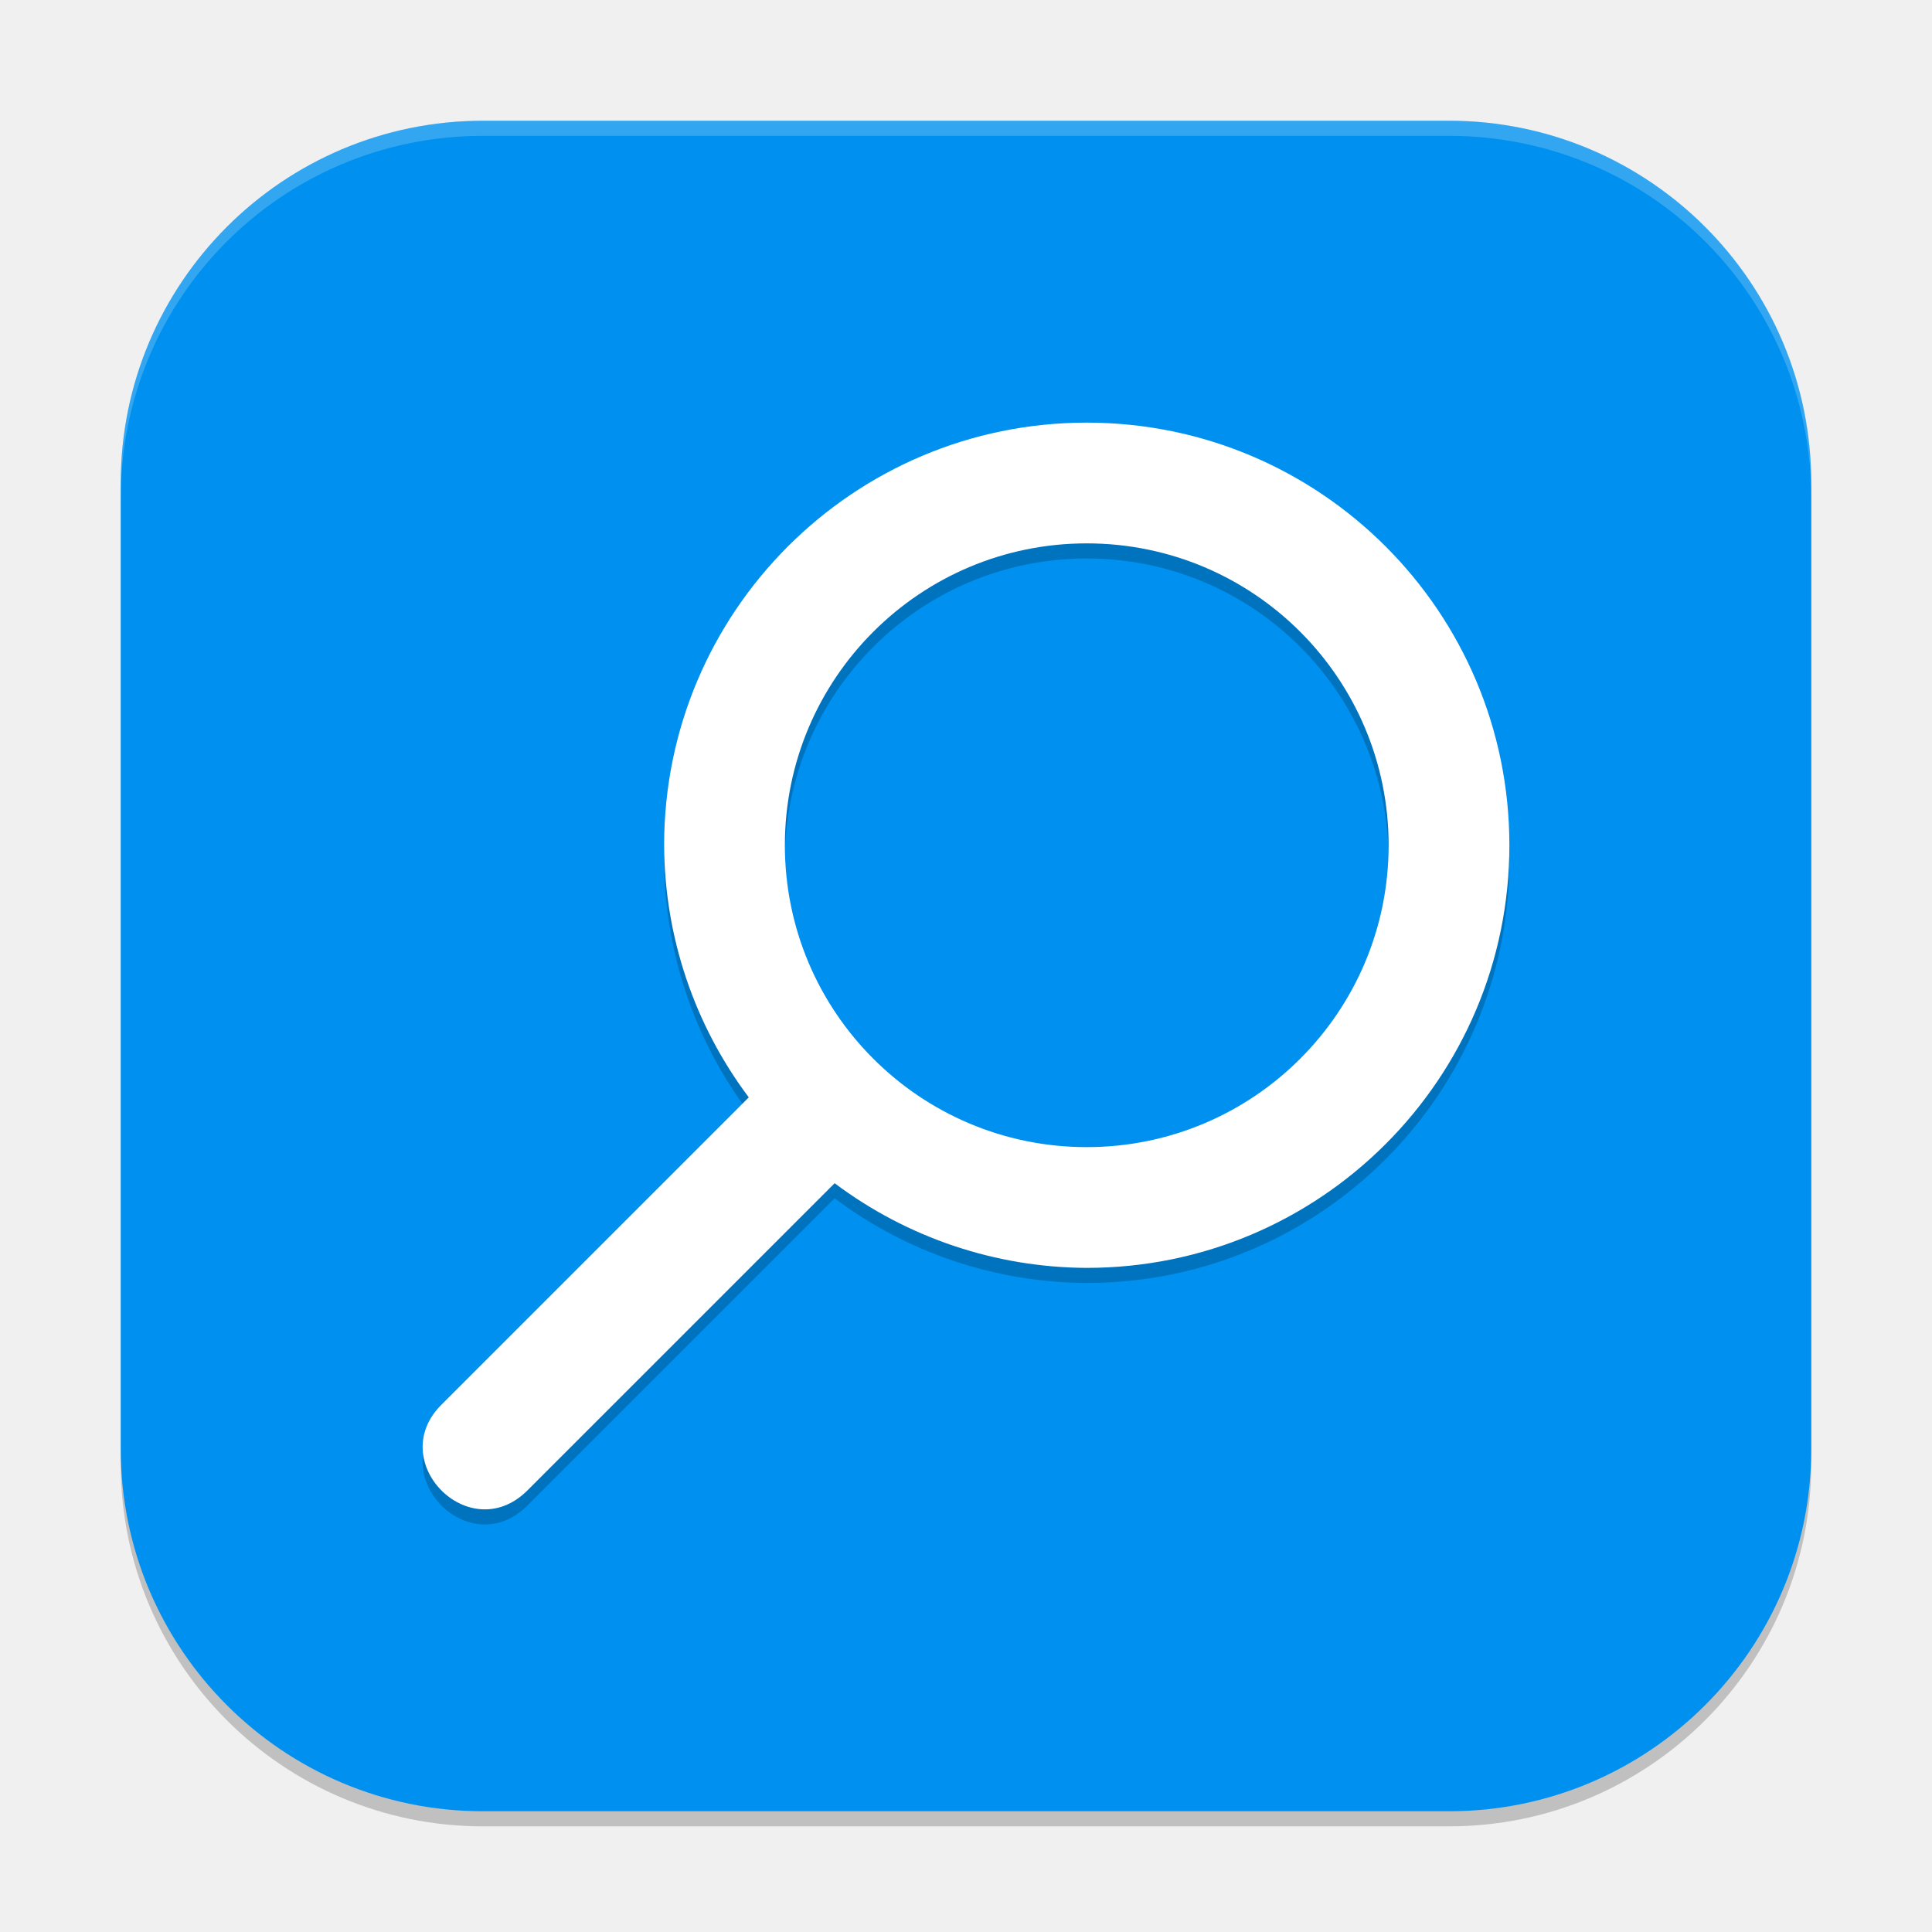
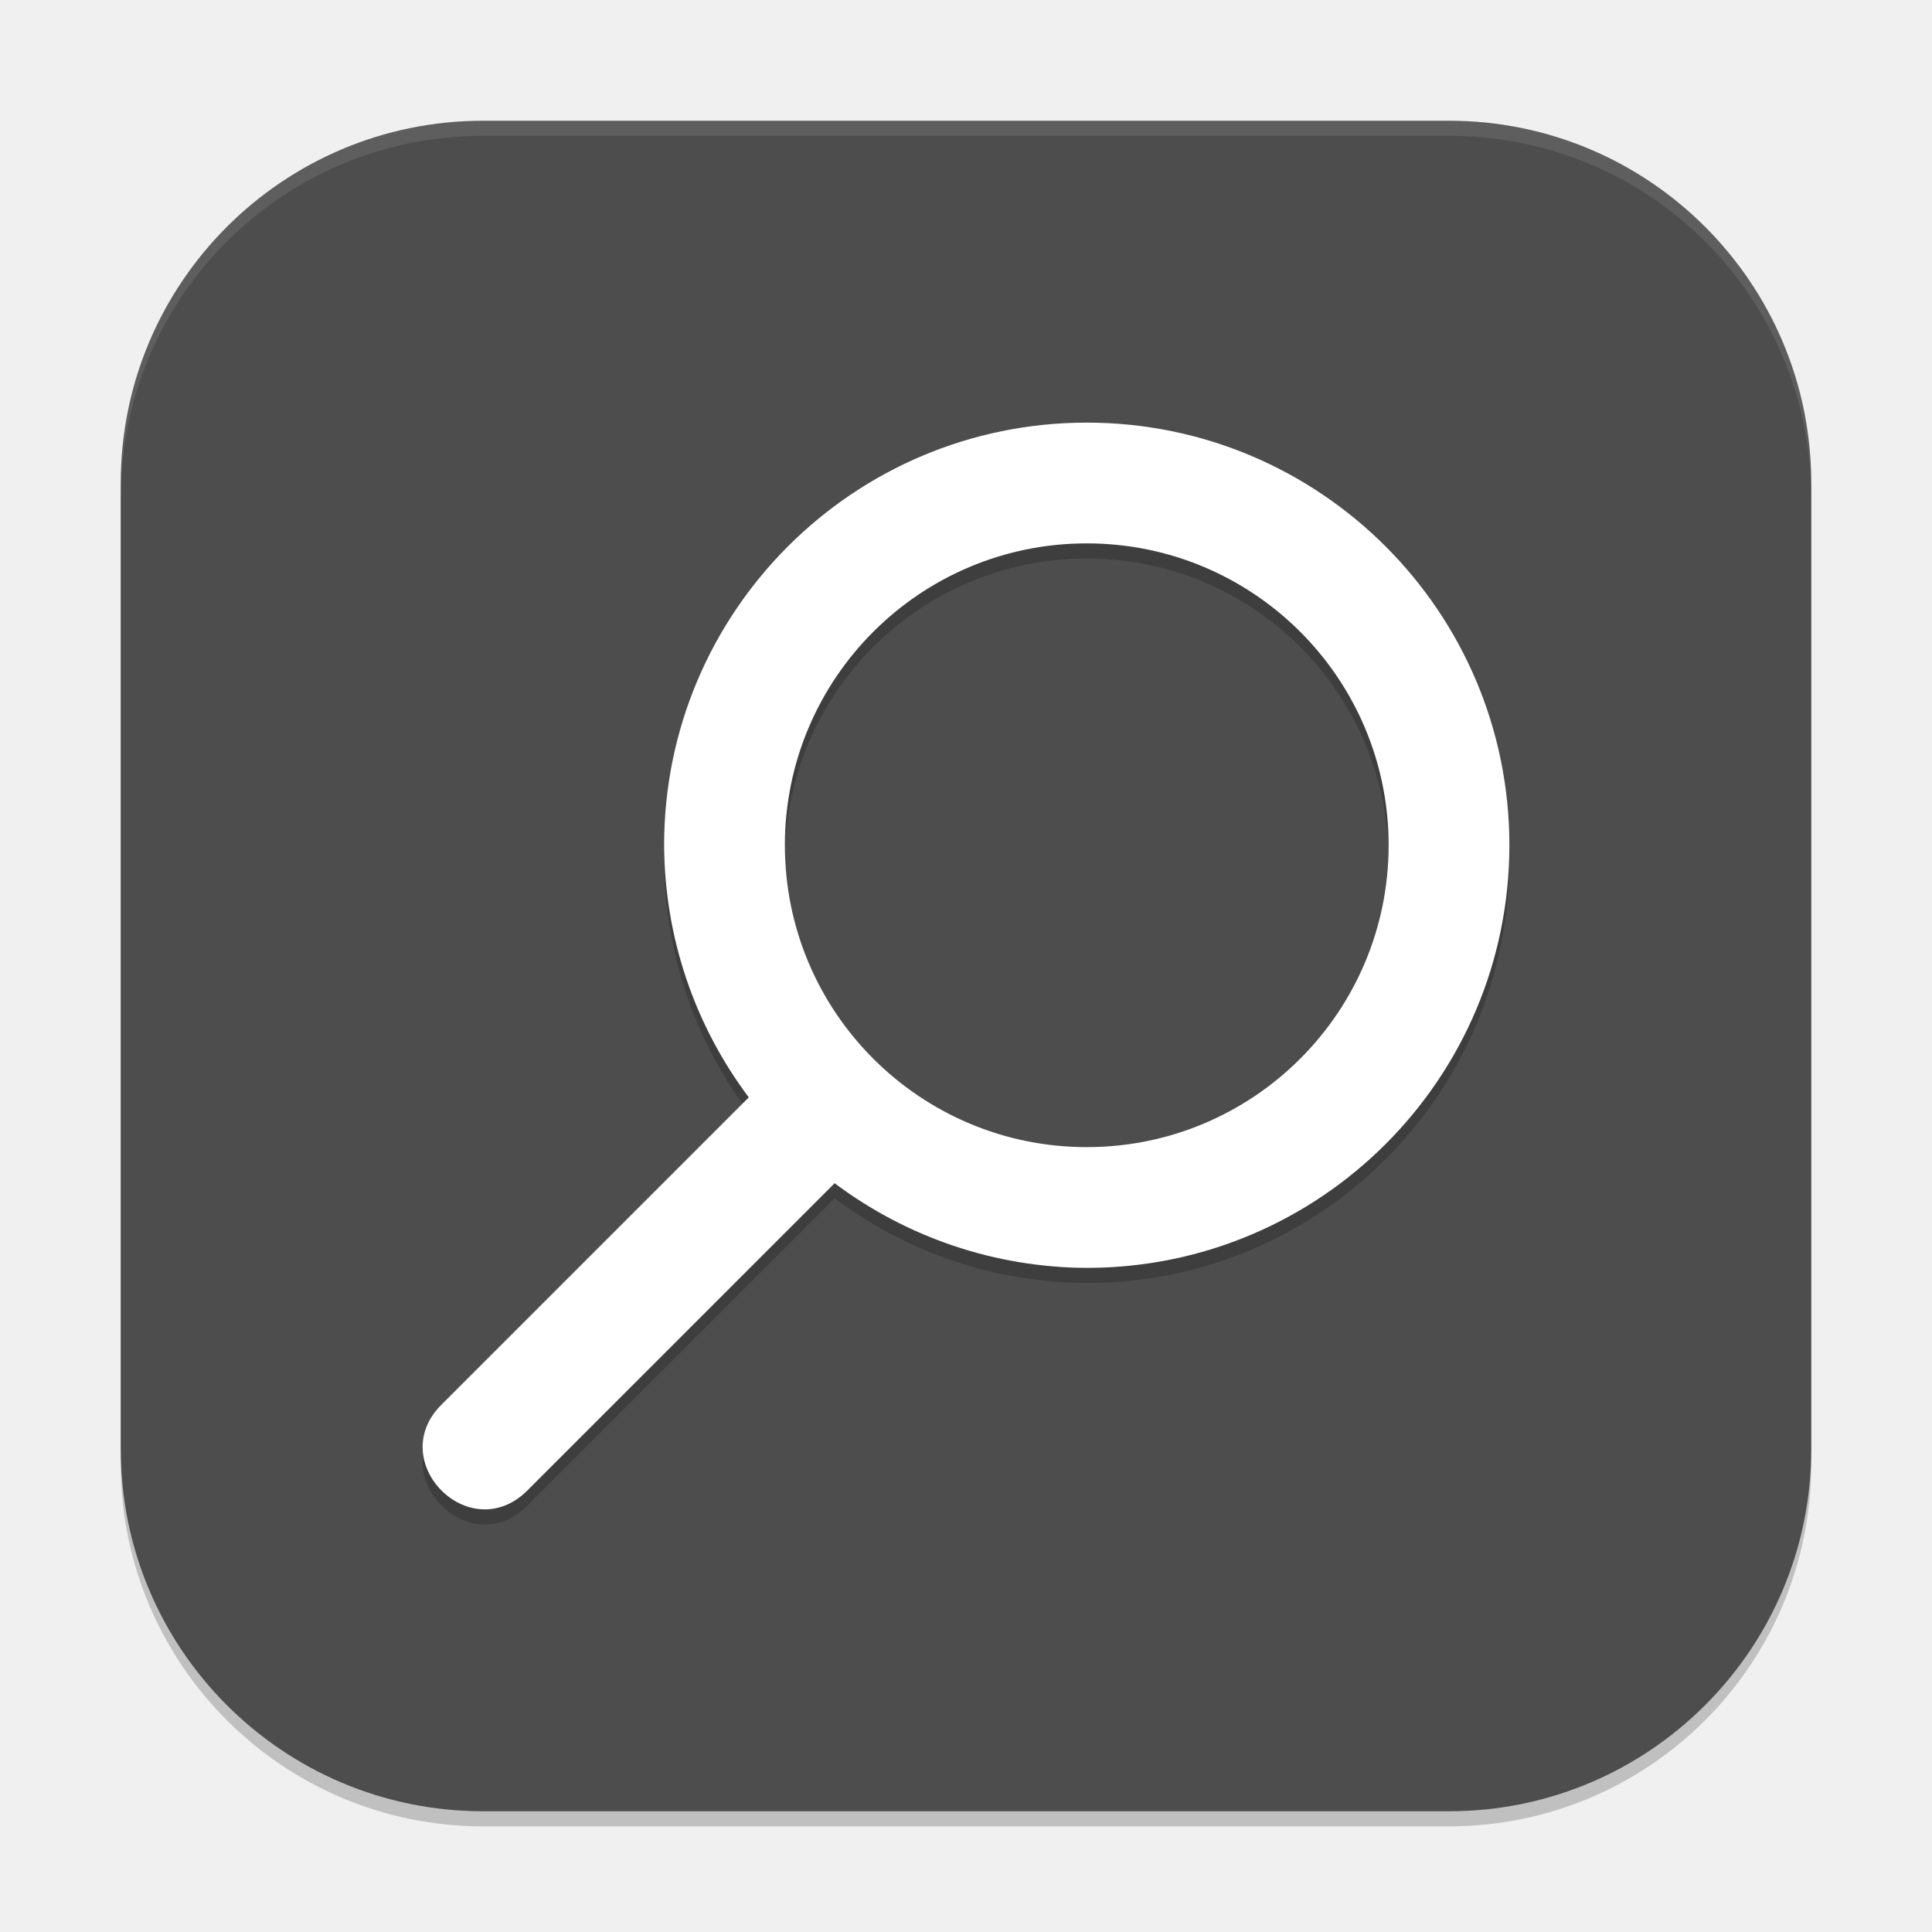
<svg xmlns="http://www.w3.org/2000/svg" width="128" height="128" viewBox="0 0 128 128" version="1.1" id="svg5">
  <defs id="defs2" />
  <rect style="opacity:0.2;fill:#000000;stroke-width:8;stroke-linecap:square" id="rect234" width="112" height="112" x="8" y="9" ry="24" />
-   <rect style="fill:#0090ef;fill-opacity:1;stroke-width:8;stroke-linecap:square" id="rect396" width="112" height="112" x="8" y="8" ry="24" />
+   <rect style="fill:#4d4d4d;fill-opacity:1;stroke-width:8;stroke-linecap:square" id="rect396" width="112" height="112" x="8" y="8" ry="24" />
  <path d="m 72,29 c -15.464,0 -28,12.536 -28,28 0.024,6.026 1.991,11.884 5.609,16.703 L 29.273,94.039 c -3.811,3.75 1.792,9.478 5.625,5.75 L 55.297,79.391 C 60.116,83.009 65.974,84.976 72,85 c 15.464,0 28,-12.536 28,-28 0,-15.464 -12.536,-28 -28,-28 z m 0,8 c 11.046,0 20,8.954 20,20 0,11.046 -8.954,20 -20,20 -11.046,0 -20,-8.954 -20,-20 0,-11.046 8.954,-20 20,-20 z" style="opacity:0.2;fill:#000000;stroke-width:4" id="path2320" />
  <path id="path1896" style="fill:#ffffff;stroke-width:4" d="m 72,28 c -15.464,0 -28,12.536 -28,28 0.024,6.026 1.991,11.884 5.609,16.703 L 29.273,93.039 c -3.811,3.75 1.792,9.478 5.625,5.75 L 55.297,78.391 C 60.116,82.009 65.974,83.976 72,84 c 15.464,0 28,-12.536 28,-28 0,-15.464 -12.536,-28 -28,-28 z m 0,8 c 11.046,0 20,8.954 20,20 0,11.046 -8.954,20 -20,20 -11.046,0 -20,-8.954 -20,-20 0,-11.046 8.954,-20 20,-20 z" />
-   <path id="path1040" style="opacity:0.2;fill:#ffffff;stroke-width:8;stroke-linecap:square" d="M 32,8 C 18.704,8 8,18.704 8,32 v 1 C 8,19.704 18.704,9 32,9 h 64 c 13.296,0 24,10.704 24,24 V 32 C 120,18.704 109.296,8 96,8 Z" />
+   <path id="path1040" style="opacity:0.1;fill:#ffffff;stroke-width:8;stroke-linecap:square" d="M 32,8 C 18.704,8 8,18.704 8,32 v 1 C 8,19.704 18.704,9 32,9 h 64 c 13.296,0 24,10.704 24,24 V 32 C 120,18.704 109.296,8 96,8 Z" />
</svg>
